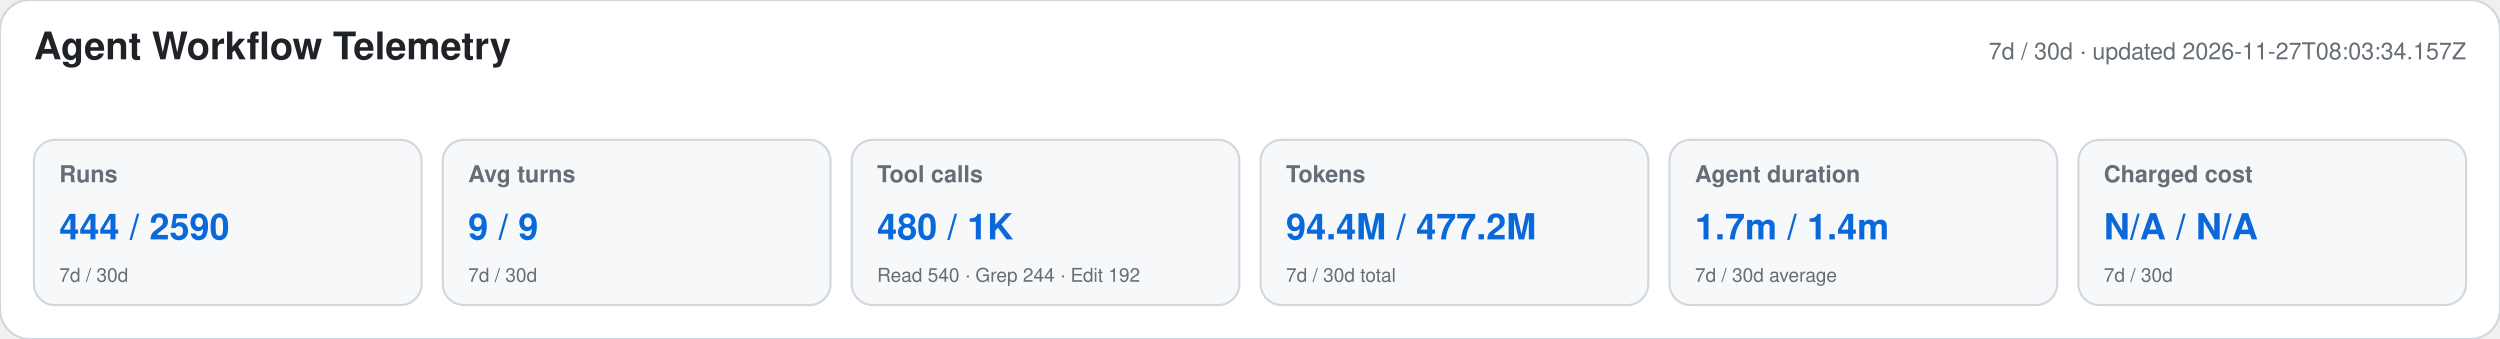
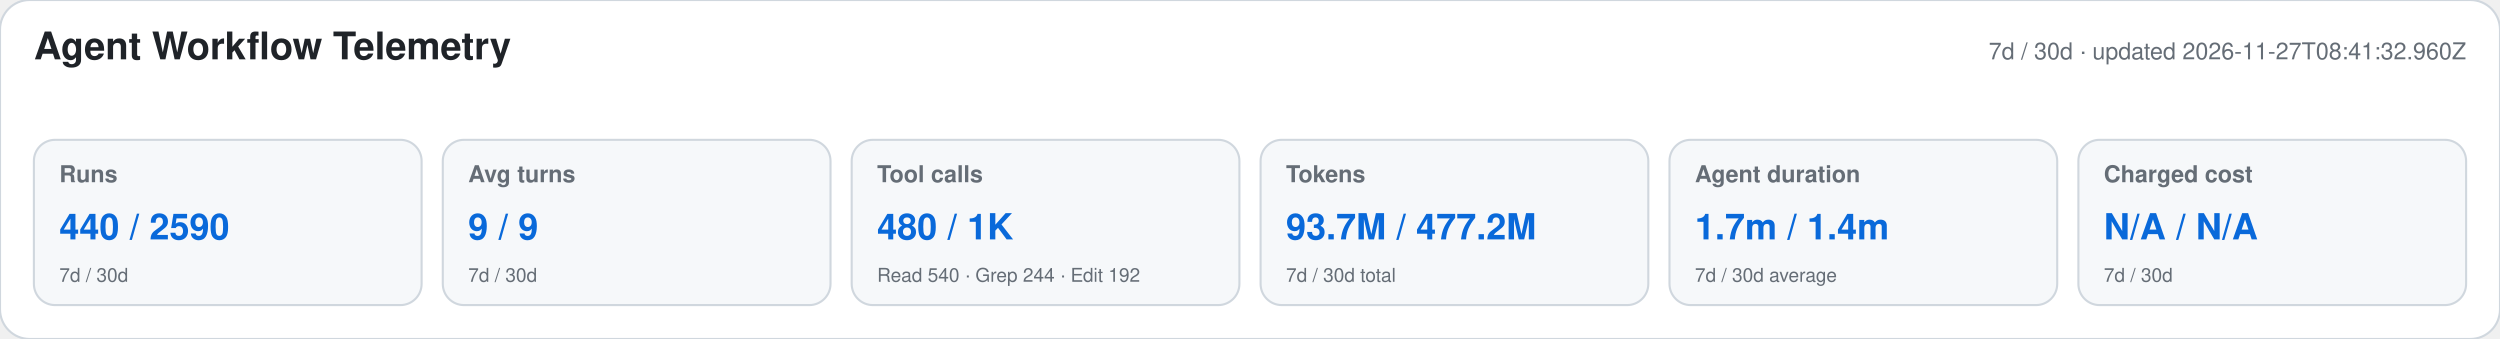
<svg xmlns="http://www.w3.org/2000/svg" width="1180" height="160" viewBox="0 0 1180 160" role="img" aria-labelledby="title desc">
  <style>text{font-family:-apple-system,BlinkMacSystemFont,"Segoe UI",Helvetica,Arial,sans-serif}.heading{font-size:18px;font-weight:650;fill:#1f2328}.meta,.label,.secondary{fill:#656d76}.meta,.label{font-size:11px}.label{font-weight:600}.primary{font-size:17px;font-weight:700;fill:#0969da}.secondary{font-size:9px}</style>
  <rect width="1180" height="160" rx="14" fill="#ffffff" stroke="#d0d7de" />
  <text x="16" y="28" class="heading">Agent Workflow Telemetry</text>
-   <text x="1164" y="28" text-anchor="end" class="meta">7d / 30d · updated 2026-11-27T08:03:34.157Z</text>
+   <text x="1164" y="28" text-anchor="end" class="meta">7d / 30d · updated 2026-11-27T08:41:32.960Z</text>
  <g>
    <rect x="16" y="66" width="183" height="78" rx="10" fill="#f6f8fa" stroke="#d0d7de" />
    <text x="28" y="86" class="label">Runs</text>
-     <text x="28" y="113" class="primary">444 / 2590</text>
+     <text x="28" y="113" class="primary">440 / 2590</text>
    <text x="28" y="133" class="secondary">7d / 30d</text>
  </g>
  <g>
    <rect x="209" y="66" width="183" height="78" rx="10" fill="#f6f8fa" stroke="#d0d7de" />
    <text x="221" y="86" class="label">Avg turns</text>
    <text x="221" y="113" class="primary">9 / 9</text>
    <text x="221" y="133" class="secondary">7d / 30d</text>
  </g>
  <g>
    <rect x="402" y="66" width="183" height="78" rx="10" fill="#f6f8fa" stroke="#d0d7de" />
    <text x="414" y="86" class="label">Tool calls</text>
    <text x="414" y="113" class="primary">480 / 1K</text>
    <text x="414" y="133" class="secondary">Read 540 · Grep 244 · Edit 192</text>
  </g>
  <g>
    <rect x="595" y="66" width="183" height="78" rx="10" fill="#f6f8fa" stroke="#d0d7de" />
    <text x="607" y="86" class="label">Tokens</text>
-     <text x="607" y="113" class="primary">94.4M / 477.2M</text>
+     <text x="607" y="113" class="primary">93.7M / 477.2M</text>
    <text x="607" y="133" class="secondary">7d / 30d total</text>
  </g>
  <g>
    <rect x="788" y="66" width="183" height="78" rx="10" fill="#f6f8fa" stroke="#d0d7de" />
    <text x="800" y="86" class="label">Agent duration</text>
    <text x="800" y="113" class="primary">1.7m / 1.4m</text>
    <text x="800" y="133" class="secondary">7d / 30d average</text>
  </g>
  <g>
    <rect x="981" y="66" width="183" height="78" rx="10" fill="#f6f8fa" stroke="#d0d7de" />
    <text x="993" y="86" class="label">Charged cost</text>
    <text x="993" y="113" class="primary">N/A / N/A</text>
    <text x="993" y="133" class="secondary">7d / 30d</text>
  </g>
</svg>
